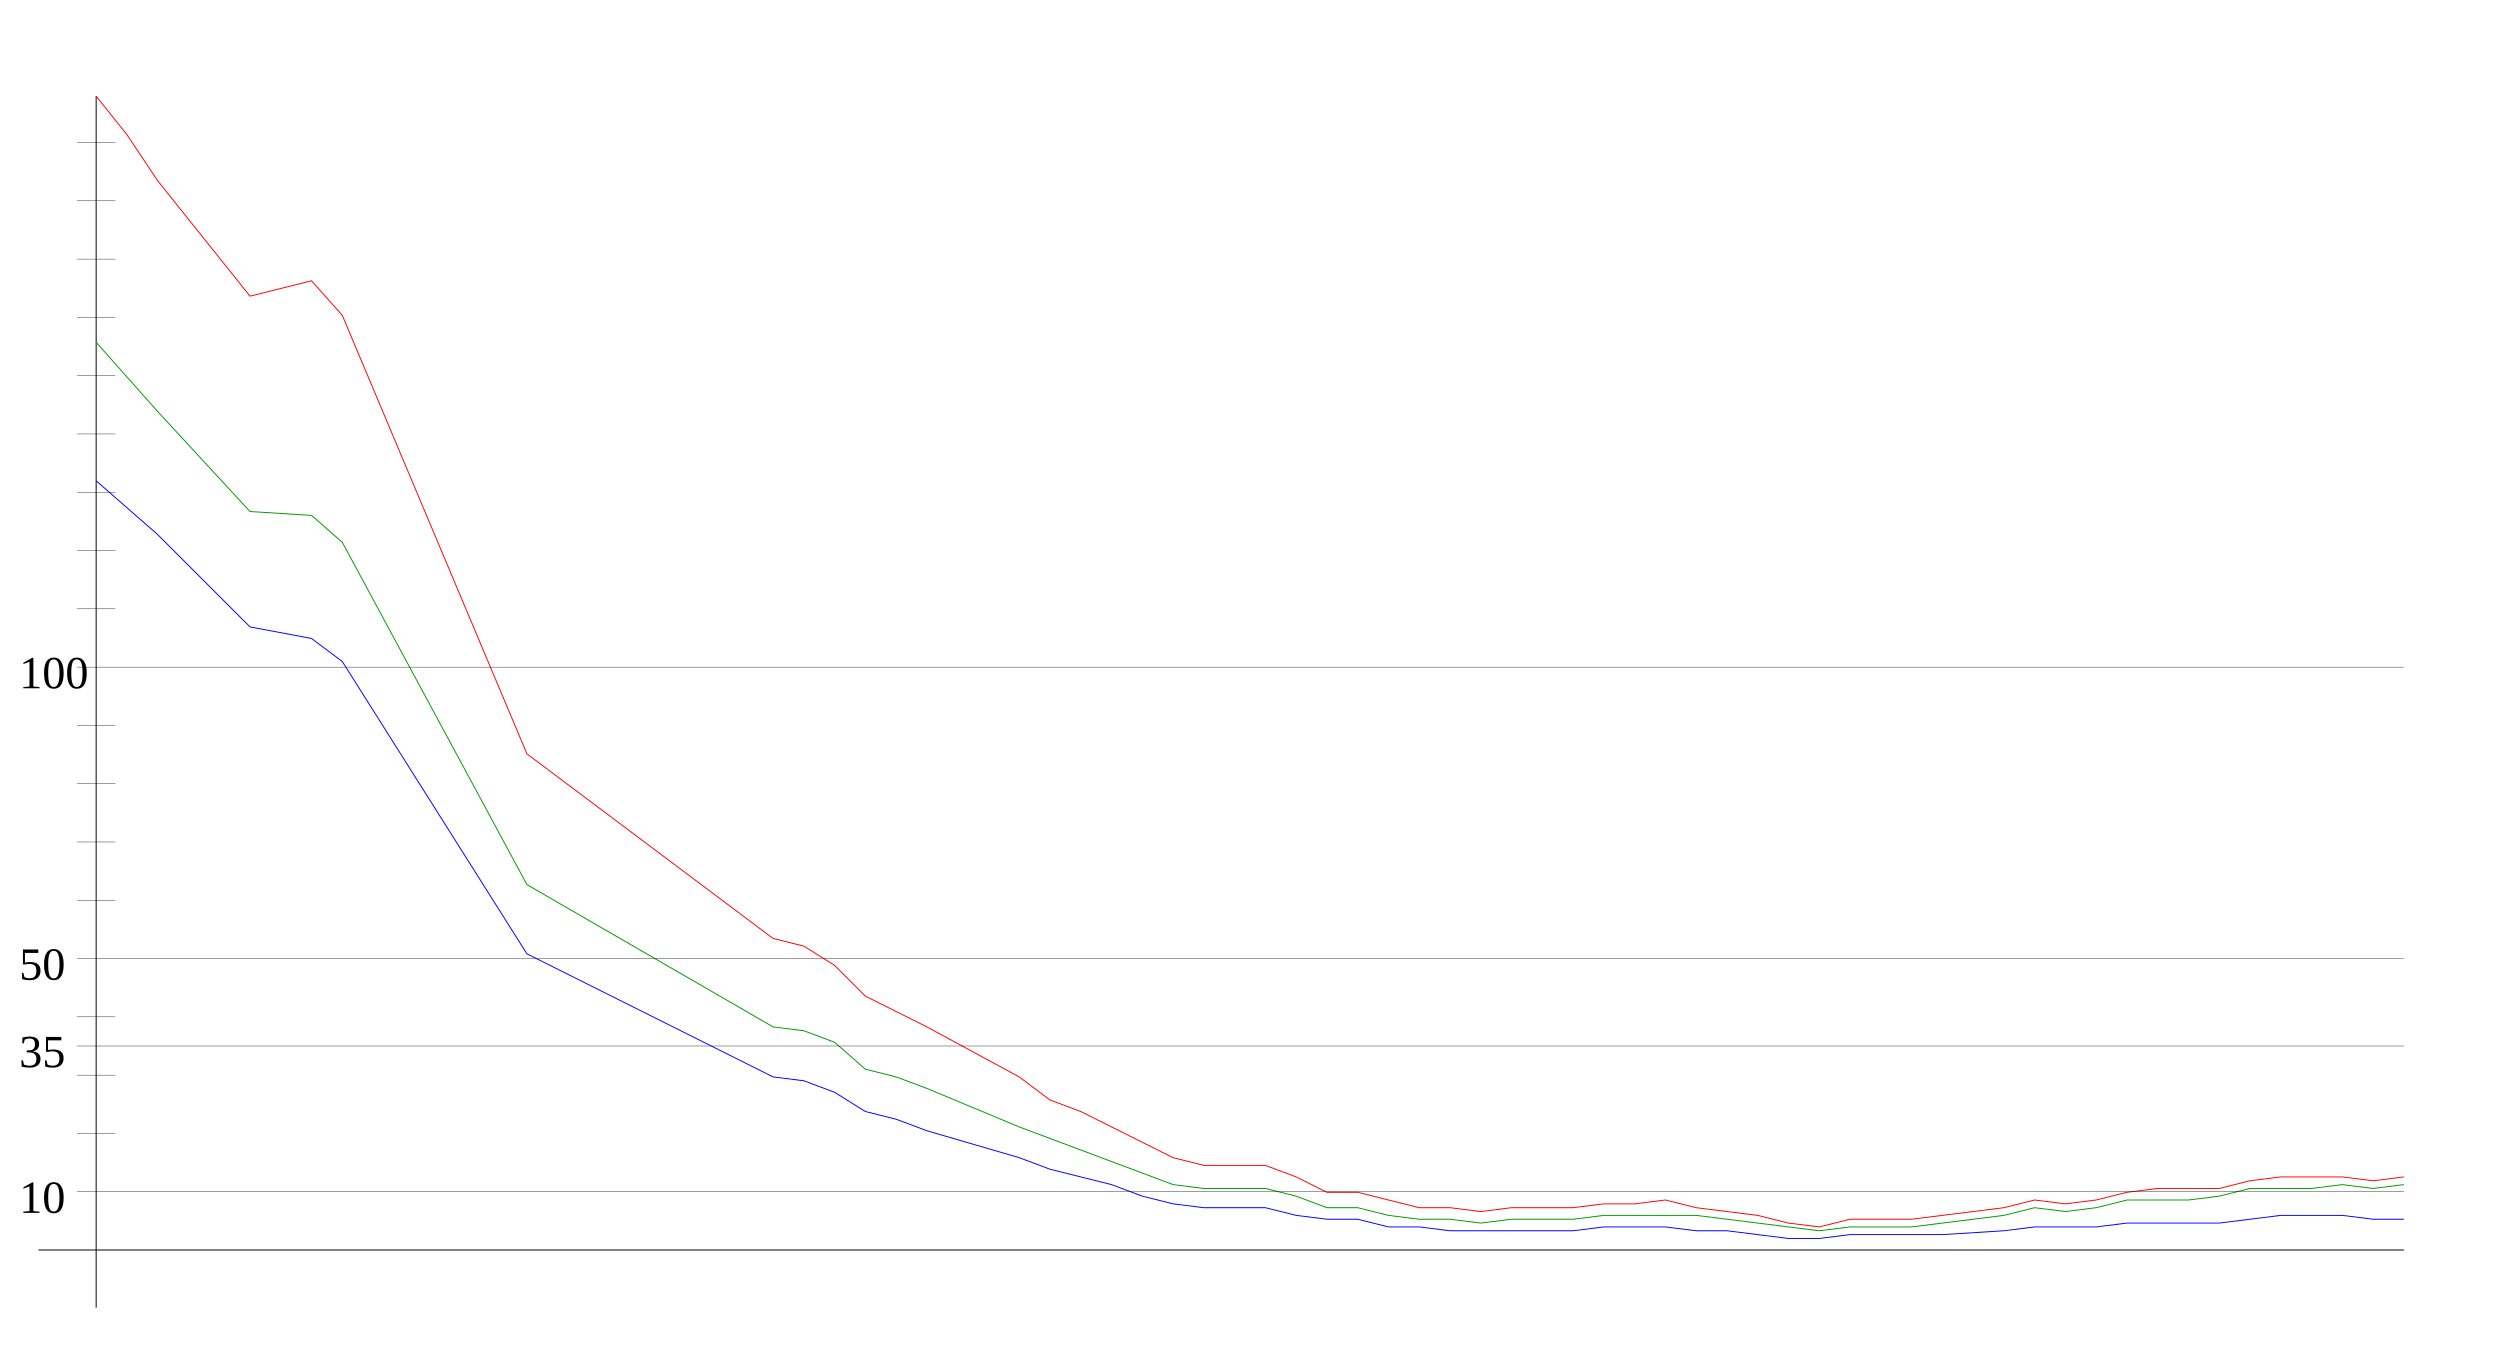
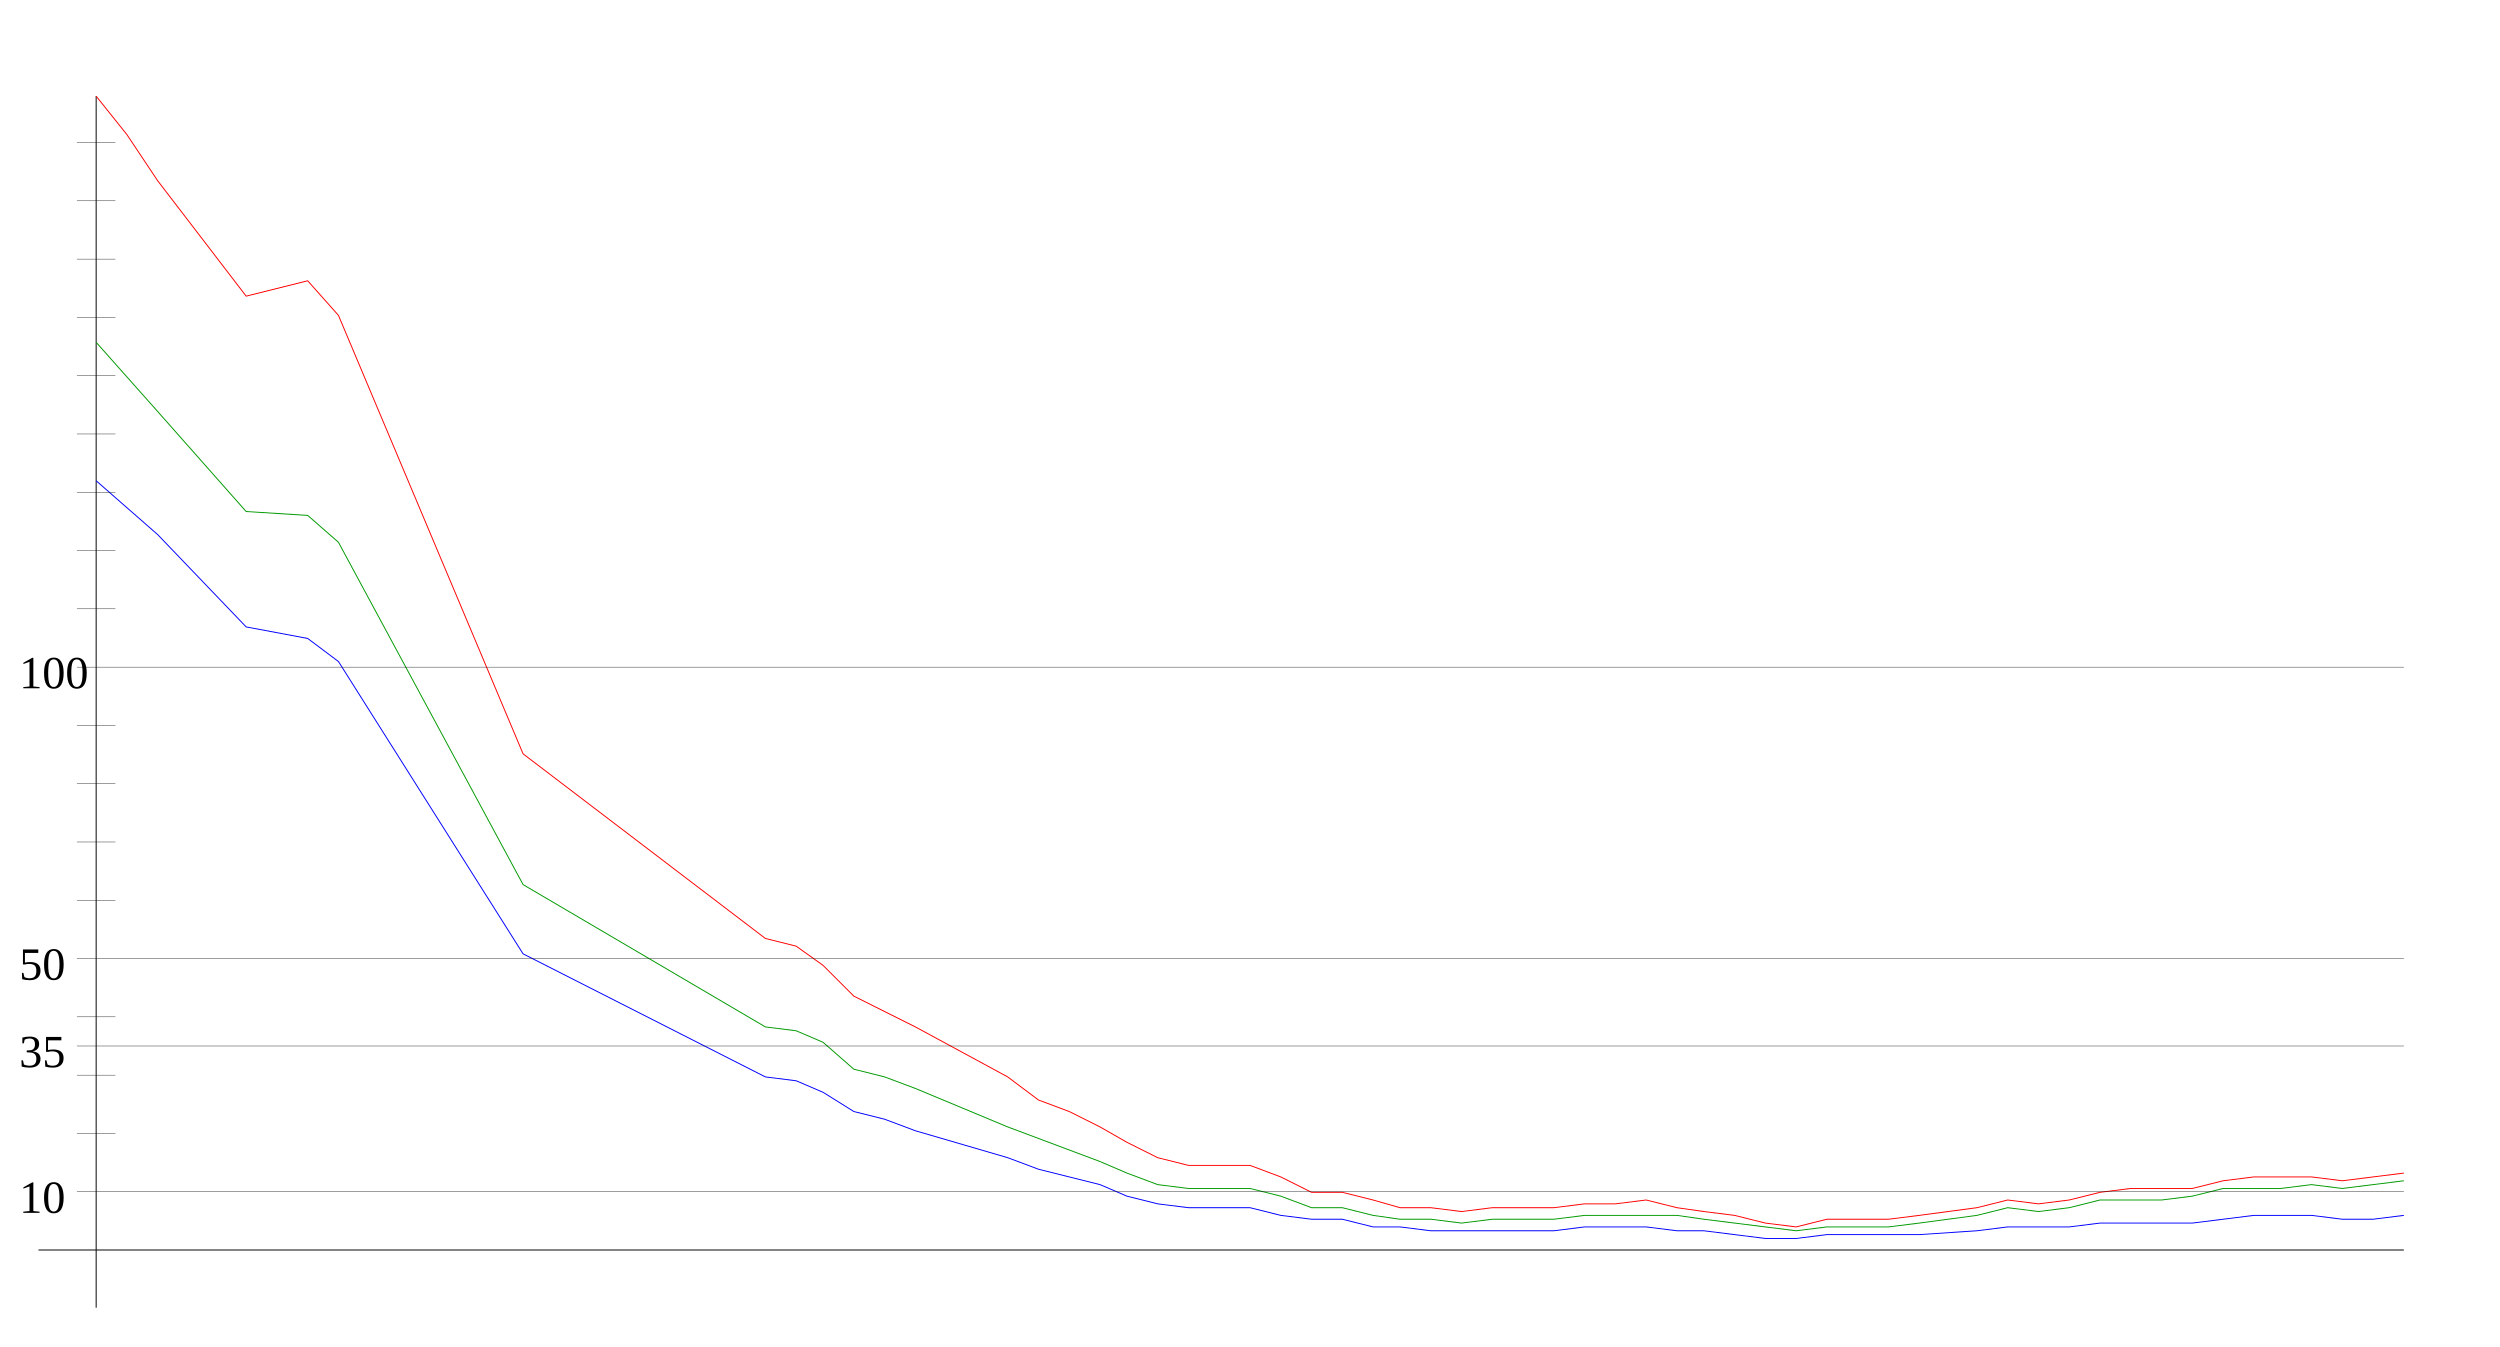
<svg xmlns="http://www.w3.org/2000/svg" width="650" height="350" version="1.1" id="sparkleline_DE-TH">
  <g id="layer1">
    <path style="fill:none;stroke:#000000;stroke-width:0.25px;" d="M 25,340 25,25" id="vertical_axis" />
    <path style="fill:none;stroke:#000000;stroke-width:0.25px;" d="M 10,325 625,325" id="horizontal_axis" />
-     <path style="fill:none;stroke:#0000ff;stroke-width:0.25px;" d="M 25,125  33,132 41,139 65,163 81,166 89,172 137,248 201,280 209,281  217,284 225,289 233,291 241,294 265,301 273,304 281,306 289,308  297,311 305,313 313,314 321,314 329,314 337,316 345,317 353,317  361,319 369,319 377,320 385,320 393,320 401,320 409,320 417,319  425,319 433,319 441,320 449,320 457,321 465,322 473,322 481,321  489,321 497,321 505,321 521,320 529,319 537,319 545,319 553,318  561,318 569,318 577,318 585,317 593,316 601,316 609,316 617,317  625,317" id="cases7_100k" />
-     <path style="fill:none;stroke:#009900;stroke-width:0.25px;" d="M 25,89  33,98 41,107 65,133 81,134 89,141 137,230 201,267 209,268  217,271 225,278 233,280 241,283 265,293 273,296 281,299 289,302  297,305 305,308 313,309 321,309 329,309 337,311 345,314 353,314  361,316 369,317 377,317 385,318 393,317 401,317 409,317 417,316  425,316 433,316 441,316 449,317 457,318 465,319 473,320 481,319  489,319 497,319 505,318 521,316 529,314 537,315 545,314 553,312  561,312 569,312 577,311 585,309 593,309 601,309 609,308 617,309  625,308" id="cases7_100k_nofullvac" />
-     <path style="fill:none;stroke:#ff0000;stroke-width:0.25px;" d="M 25,25  33,35 41,47 65,77 81,73 89,82 137,196 201,244 209,246  217,251 225,259 233,263 241,267 265,280 273,286 281,289 289,293  297,297 305,301 313,303 321,303 329,303 337,306 345,310 353,310  361,312 369,314 377,314 385,315 393,314 401,314 409,314 417,313  425,313 433,312 441,314 449,315 457,316 465,318 473,319 481,317  489,317 497,317 505,316 521,314 529,312 537,313 545,312 553,310  561,309 569,309 577,309 585,307 593,306 601,306 609,306 617,307  625,306" id="cases7_100k_novac" />
+     <path style="fill:none;stroke:#0000ff;stroke-width:0.25px;" d="M 25,125  33,132 41,139 64,163 80,166 88,172 136,248 199,280 207,281  214,284 222,289 230,291 238,294 262,301 270,304 278,306 286,308  293,311 301,313 309,314 317,314 325,314 333,316 341,317 349,317  357,319 364,319 372,320 380,320 388,320 396,320 404,320 412,319  420,319 428,319 436,320 443,320 451,321 459,322 467,322 475,321  483,321 491,321 499,321 514,320 522,319 530,319 538,319 546,318  554,318 562,318 570,318 578,317 586,316 593,316 601,316 609,317  617,317 625,316" id="cases7_100k" />
+     <path style="fill:none;stroke:#009900;stroke-width:0.25px;" d="M 25,89  33,98 41,107 64,133 80,134 88,141 136,230 199,267 207,268  214,271 222,278 230,280 238,283 262,293 270,296 278,299 286,302  293,305 301,308 309,309 317,309 325,309 333,311 341,314 349,314  357,316 364,317 372,317 380,318 388,317 396,317 404,317 412,316  420,316 428,316 436,316 443,317 451,318 459,319 467,320 475,319  483,319 491,319 499,318 514,316 522,314 530,315 538,314 546,312  554,312 562,312 570,311 578,309 586,309 593,309 601,308 609,309  617,308 625,307" id="cases7_100k_nofullvac" />
+     <path style="fill:none;stroke:#ff0000;stroke-width:0.25px;" d="M 25,25  33,35 41,47 64,77 80,73 88,82 136,196 199,244 207,246  214,251 222,259 230,263 238,267 262,280 270,286 278,289 286,293  293,297 301,301 309,303 317,303 325,303 333,306 341,310 349,310  357,312 364,314 372,314 380,315 388,314 396,314 404,314 412,313  420,313 428,312 436,314 443,315 451,316 459,318 467,319 475,317  483,317 491,317 499,316 514,314 522,312 530,313 538,312 546,310  554,309 562,309 570,309 578,307 586,306 593,306 601,306 609,307  617,306 625,305" id="cases7_100k_novac" />
    <path style="fill:none;stroke:#000000;stroke-width:0.1px;" d="M 20,309.845 625,309.845" id="yaxis_10" />
    <text xml:space="preserve" style="font-size:12px" x="5" y="315.345" id="hline_caption10">
      <tspan id="hline_caption_10" x="5" y="315.345">10</tspan>
    </text>
    <path style="fill:none;stroke:#000000;stroke-width:0.1px;" d="M 20,294.69 30,294.69" id="yaxis_20" />
    <path style="fill:none;stroke:#000000;stroke-width:0.1px;" d="M 20,279.536 30,279.536" id="yaxis_30" />
    <path style="fill:none;stroke:#000000;stroke-width:0.1px;" d="M 20,271.958 625,271.958" id="yaxis_35" />
    <text xml:space="preserve" style="font-size:12px" x="5" y="277.458" id="hline_caption35">
      <tspan id="hline_caption_35" x="5" y="277.458">35</tspan>
    </text>
    <path style="fill:none;stroke:#000000;stroke-width:0.1px;" d="M 20,264.381 30,264.381" id="yaxis_40" />
    <path style="fill:none;stroke:#000000;stroke-width:0.1px;" d="M 20,249.226 625,249.226" id="yaxis_50" />
    <text xml:space="preserve" style="font-size:12px" x="5" y="254.726" id="hline_caption50">
      <tspan id="hline_caption_50" x="5" y="254.726">50</tspan>
    </text>
    <path style="fill:none;stroke:#000000;stroke-width:0.1px;" d="M 20,234.071 30,234.071" id="yaxis_60" />
    <path style="fill:none;stroke:#000000;stroke-width:0.1px;" d="M 20,218.916 30,218.916" id="yaxis_70" />
    <path style="fill:none;stroke:#000000;stroke-width:0.1px;" d="M 20,203.762 30,203.762" id="yaxis_80" />
    <path style="fill:none;stroke:#000000;stroke-width:0.1px;" d="M 20,188.607 30,188.607" id="yaxis_90" />
    <path style="fill:none;stroke:#000000;stroke-width:0.1px;" d="M 20,173.452 625,173.452" id="yaxis_100" />
    <text xml:space="preserve" style="font-size:12px" x="5" y="178.952" id="hline_caption100">
      <tspan id="hline_caption_100" x="5" y="178.952">100</tspan>
    </text>
    <path style="fill:none;stroke:#000000;stroke-width:0.1px;" d="M 20,158.297 30,158.297" id="yaxis_110" />
    <path style="fill:none;stroke:#000000;stroke-width:0.1px;" d="M 20,143.142 30,143.142" id="yaxis_120" />
    <path style="fill:none;stroke:#000000;stroke-width:0.1px;" d="M 20,127.988 30,127.988" id="yaxis_130" />
    <path style="fill:none;stroke:#000000;stroke-width:0.1px;" d="M 20,112.833 30,112.833" id="yaxis_140" />
    <path style="fill:none;stroke:#000000;stroke-width:0.1px;" d="M 20,97.678 30,97.678" id="yaxis_150" />
    <path style="fill:none;stroke:#000000;stroke-width:0.1px;" d="M 20,82.523 30,82.523" id="yaxis_160" />
    <path style="fill:none;stroke:#000000;stroke-width:0.1px;" d="M 20,67.368 30,67.368" id="yaxis_170" />
    <path style="fill:none;stroke:#000000;stroke-width:0.1px;" d="M 20,52.214 30,52.214" id="yaxis_180" />
    <path style="fill:none;stroke:#000000;stroke-width:0.1px;" d="M 20,37.059 30,37.059" id="yaxis_190" />
  </g>
</svg>
